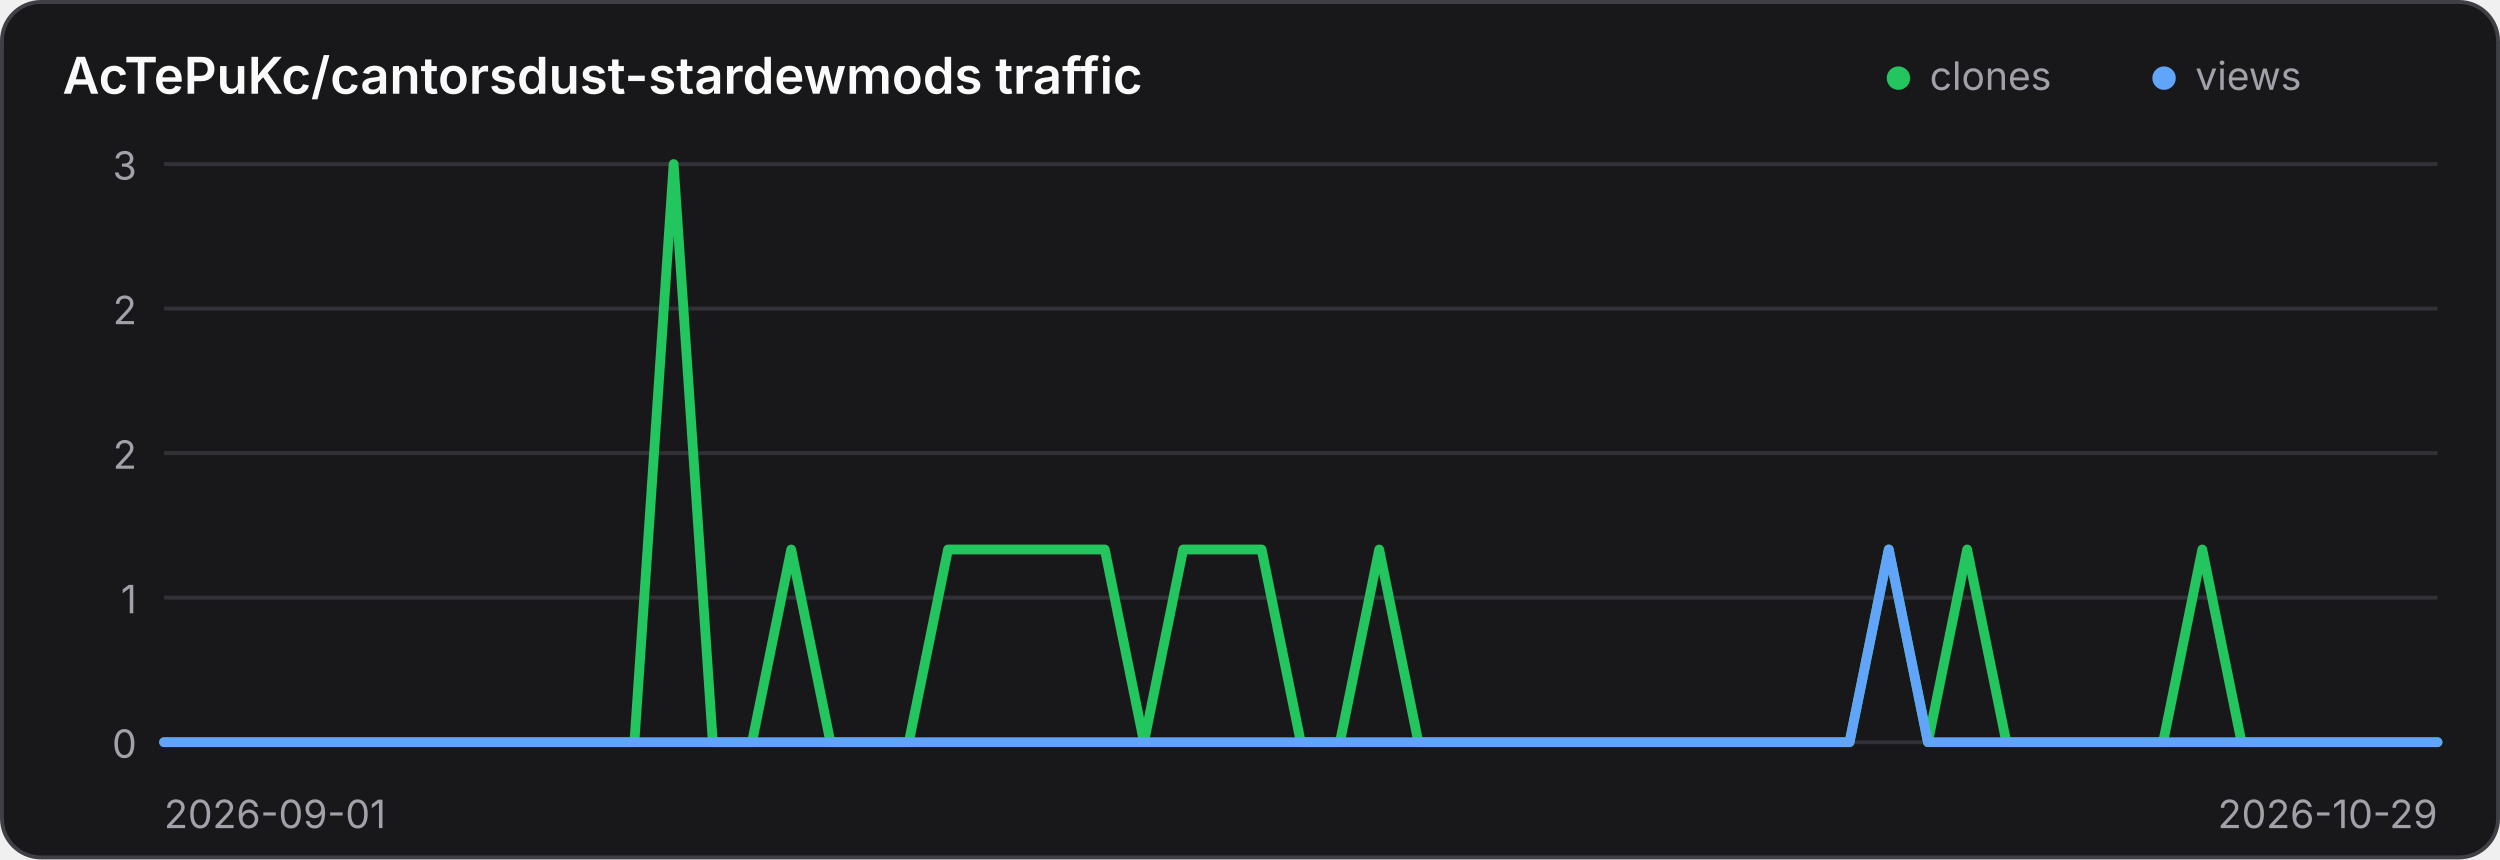
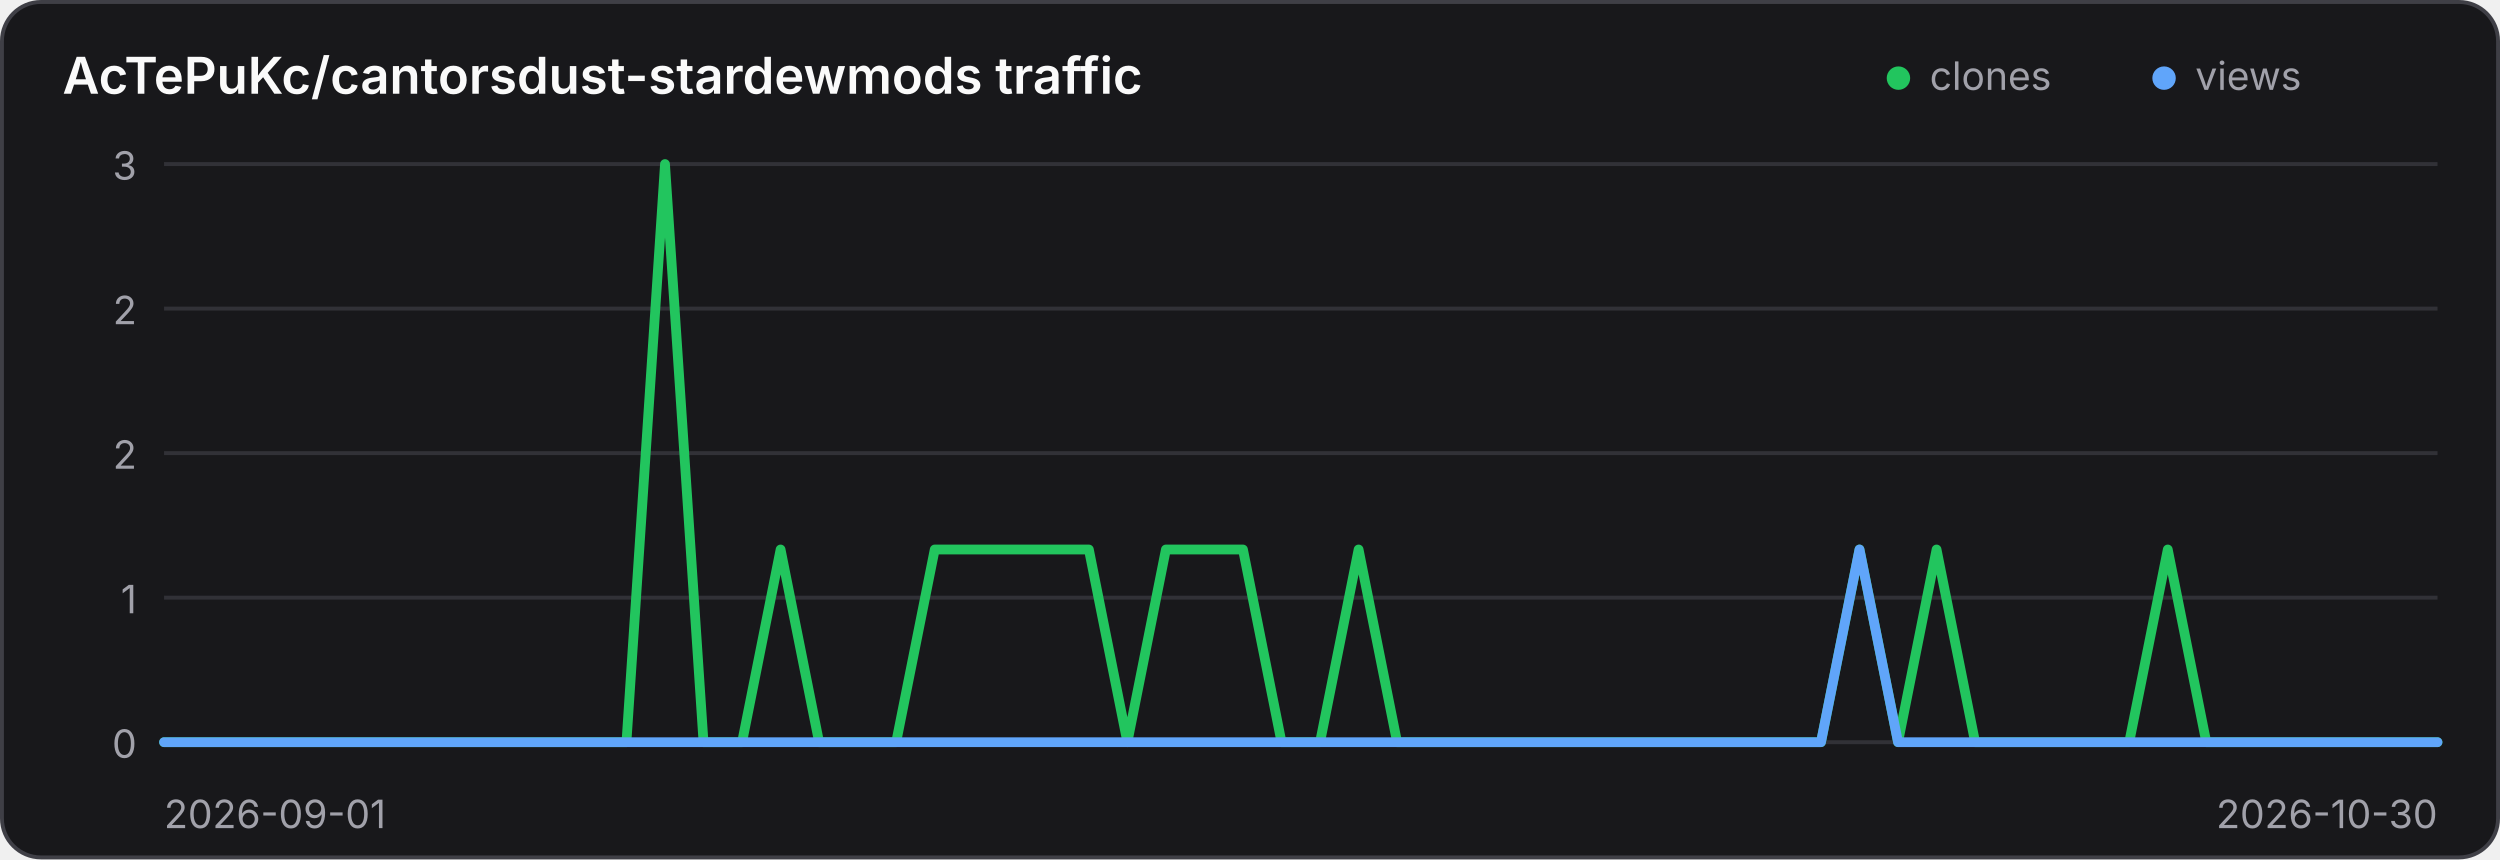
<svg xmlns="http://www.w3.org/2000/svg" width="640" height="220" viewBox="0 0 640 220" role="img" aria-label="Traffic history for AcTePuKc/cantorsdust-stardewmods">
  <style>
    .panel { fill: #18181b; stroke: #3f3f46; }
    .title { fill: #fafafa; }
    .axis { fill: #a1a1aa; font: 10px Inter,ui-sans-serif,system-ui,sans-serif; }
    .grid { stroke: #3f3f46; stroke-width: 1; opacity: .65; }
    @media (prefers-color-scheme: light) {
      .panel { fill: #ffffff; stroke: #d4d4d8; }
      .title { fill: #18181b; }
      .axis { fill: #71717a; }
      .grid { stroke: #d4d4d8; }
    }
  </style>
  <rect class="panel" x="0.5" y="0.5" width="639" height="219" rx="10" stroke-width="1" />
  <text class="title" x="16" y="24" font-family="Inter,ui-sans-serif,system-ui,sans-serif" font-size="13" font-weight="600">AcTePuKc/cantorsdust-stardewmods traffic</text>
  <circle cx="486" cy="20" r="3" fill="#22c55e" />
  <text class="axis" x="494" y="23">clones</text>
  <circle cx="554" cy="20" r="3" fill="#60a5fa" />
  <text class="axis" x="562" y="23">views</text>
  <line class="grid" x1="42" y1="42.00" x2="624" y2="42.00" />
  <text class="axis" x="35" y="46.00" text-anchor="end">3</text>
  <line class="grid" x1="42" y1="79.00" x2="624" y2="79.00" />
  <text class="axis" x="35" y="83.00" text-anchor="end">2</text>
  <line class="grid" x1="42" y1="116.00" x2="624" y2="116.00" />
  <text class="axis" x="35" y="120.00" text-anchor="end">2</text>
  <line class="grid" x1="42" y1="153.00" x2="624" y2="153.00" />
  <text class="axis" x="35" y="157.00" text-anchor="end">1</text>
  <line class="grid" x1="42" y1="190.00" x2="624" y2="190.00" />
  <text class="axis" x="35" y="194.00" text-anchor="end">0</text>
-   <polyline points="42.00,190.00 52.03,190.00 62.07,190.00 72.10,190.00 82.14,190.00 92.17,190.00 102.21,190.00 112.24,190.00 122.28,190.00 132.31,190.00 142.34,190.00 152.38,190.00 162.41,190.00 172.45,42.00 182.48,190.00 192.52,190.00 202.55,140.67 212.59,190.00 222.62,190.00 232.66,190.00 242.69,140.67 252.72,140.67 262.76,140.67 272.79,140.67 282.83,140.67 292.86,190.00 302.90,140.67 312.93,140.67 322.97,140.67 333.00,190.00 343.03,190.00 353.07,140.67 363.10,190.00 373.14,190.00 383.17,190.00 393.21,190.00 403.24,190.00 413.28,190.00 423.31,190.00 433.34,190.00 443.38,190.00 453.41,190.00 463.45,190.00 473.48,190.00 483.52,140.67 493.55,190.00 503.59,140.67 513.62,190.00 523.66,190.00 533.69,190.00 543.72,190.00 553.76,190.00 563.79,140.67 573.83,190.00 583.86,190.00 593.90,190.00 603.93,190.00 613.97,190.00 624.00,190.00" fill="none" stroke="#22c55e" stroke-width="2.5" stroke-linecap="round" stroke-linejoin="round" />
-   <polyline points="42.00,190.00 52.03,190.00 62.07,190.00 72.10,190.00 82.14,190.00 92.17,190.00 102.21,190.00 112.24,190.00 122.28,190.00 132.31,190.00 142.34,190.00 152.38,190.00 162.41,190.00 172.45,190.00 182.48,190.00 192.52,190.00 202.55,190.00 212.59,190.00 222.62,190.00 232.66,190.00 242.69,190.00 252.72,190.00 262.76,190.00 272.79,190.00 282.83,190.00 292.86,190.00 302.90,190.00 312.93,190.00 322.97,190.00 333.00,190.00 343.03,190.00 353.07,190.00 363.10,190.00 373.14,190.00 383.17,190.00 393.21,190.00 403.24,190.00 413.28,190.00 423.31,190.00 433.34,190.00 443.38,190.00 453.41,190.00 463.45,190.00 473.48,190.00 483.52,140.67 493.55,190.00 503.59,190.00 513.62,190.00 523.66,190.00 533.69,190.00 543.72,190.00 553.76,190.00 563.79,190.00 573.83,190.00 583.86,190.00 593.90,190.00 603.93,190.00 613.97,190.00 624.00,190.00" fill="none" stroke="#60a5fa" stroke-width="2.5" stroke-linecap="round" stroke-linejoin="round" />
+   <polyline points="42.00,190.00 51.86,190.00 61.73,190.00 71.59,190.00 81.46,190.00 91.32,190.00 101.19,190.00 111.05,190.00 120.92,190.00 130.78,190.00 140.64,190.00 150.51,190.00 160.37,190.00 170.24,42.00 180.10,190.00 189.97,190.00 199.83,140.67 209.69,190.00 219.56,190.00 229.42,190.00 239.29,140.67 249.15,140.67 259.02,140.67 268.88,140.67 278.75,140.67 288.61,190.00 298.47,140.67 308.34,140.67 318.20,140.67 328.07,190.00 337.93,190.00 347.80,140.67 357.66,190.00 367.53,190.00 377.39,190.00 387.25,190.00 397.12,190.00 406.98,190.00 416.85,190.00 426.71,190.00 436.58,190.00 446.44,190.00 456.31,190.00 466.17,190.00 476.03,140.67 485.90,190.00 495.76,140.67 505.63,190.00 515.49,190.00 525.36,190.00 535.22,190.00 545.08,190.00 554.95,140.67 564.81,190.00 574.68,190.00 584.54,190.00 594.41,190.00 604.27,190.00 614.14,190.00 624.00,190.00" fill="none" stroke="#22c55e" stroke-width="2.5" stroke-linecap="round" stroke-linejoin="round" />
+   <polyline points="42.00,190.00 51.86,190.00 61.73,190.00 71.59,190.00 81.46,190.00 91.32,190.00 101.19,190.00 111.05,190.00 120.92,190.00 130.78,190.00 140.64,190.00 150.51,190.00 160.37,190.00 170.24,190.00 180.10,190.00 189.97,190.00 199.83,190.00 209.69,190.00 219.56,190.00 229.42,190.00 239.29,190.00 249.15,190.00 259.02,190.00 268.88,190.00 278.75,190.00 288.61,190.00 298.47,190.00 308.34,190.00 318.20,190.00 328.07,190.00 337.93,190.00 347.80,190.00 357.66,190.00 367.53,190.00 377.39,190.00 387.25,190.00 397.12,190.00 406.98,190.00 416.85,190.00 426.71,190.00 436.58,190.00 446.44,190.00 456.31,190.00 466.17,190.00 476.03,140.67 485.90,190.00 495.76,190.00 505.63,190.00 515.49,190.00 525.36,190.00 535.22,190.00 545.08,190.00 554.95,190.00 564.81,190.00 574.68,190.00 584.54,190.00 594.41,190.00 604.27,190.00 614.14,190.00 624.00,190.00" fill="none" stroke="#60a5fa" stroke-width="2.5" stroke-linecap="round" stroke-linejoin="round" />
  <text class="axis" x="42" y="212">2026-09-01</text>
-   <text class="axis" x="624" y="212" text-anchor="end">2026-10-29</text>
+   <text class="axis" x="624" y="212" text-anchor="end">2026-10-30</text>
</svg>
